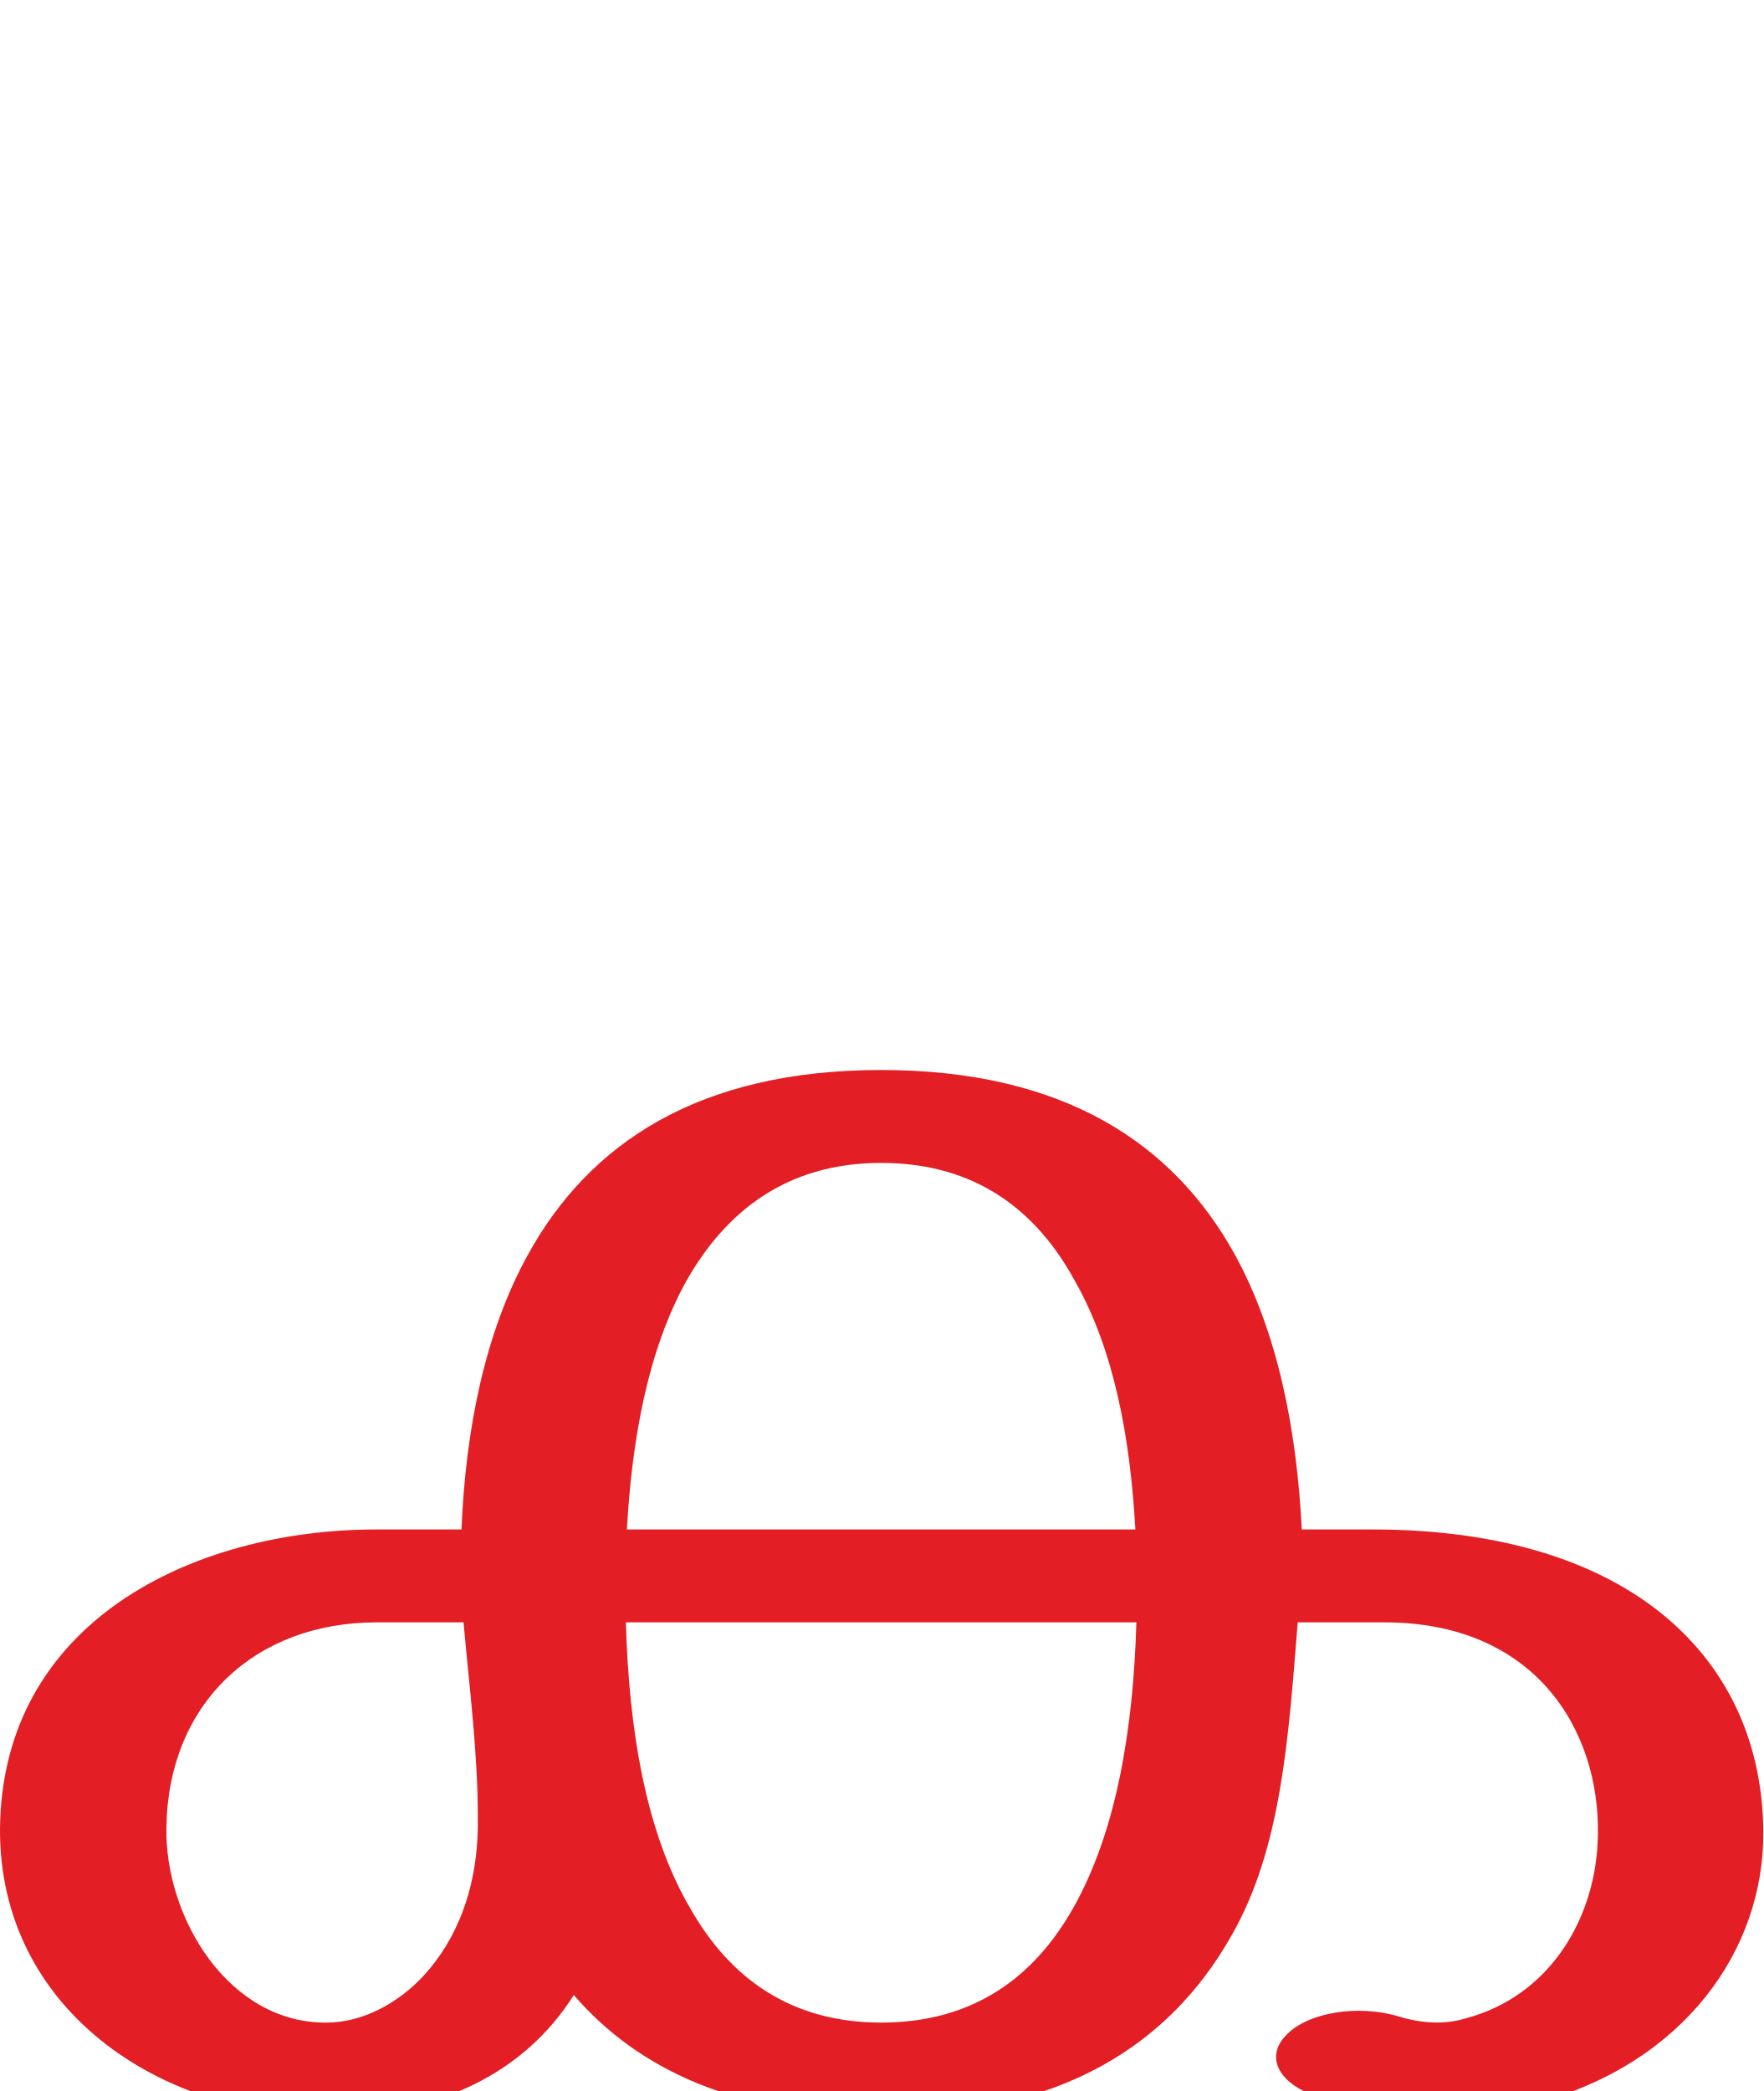
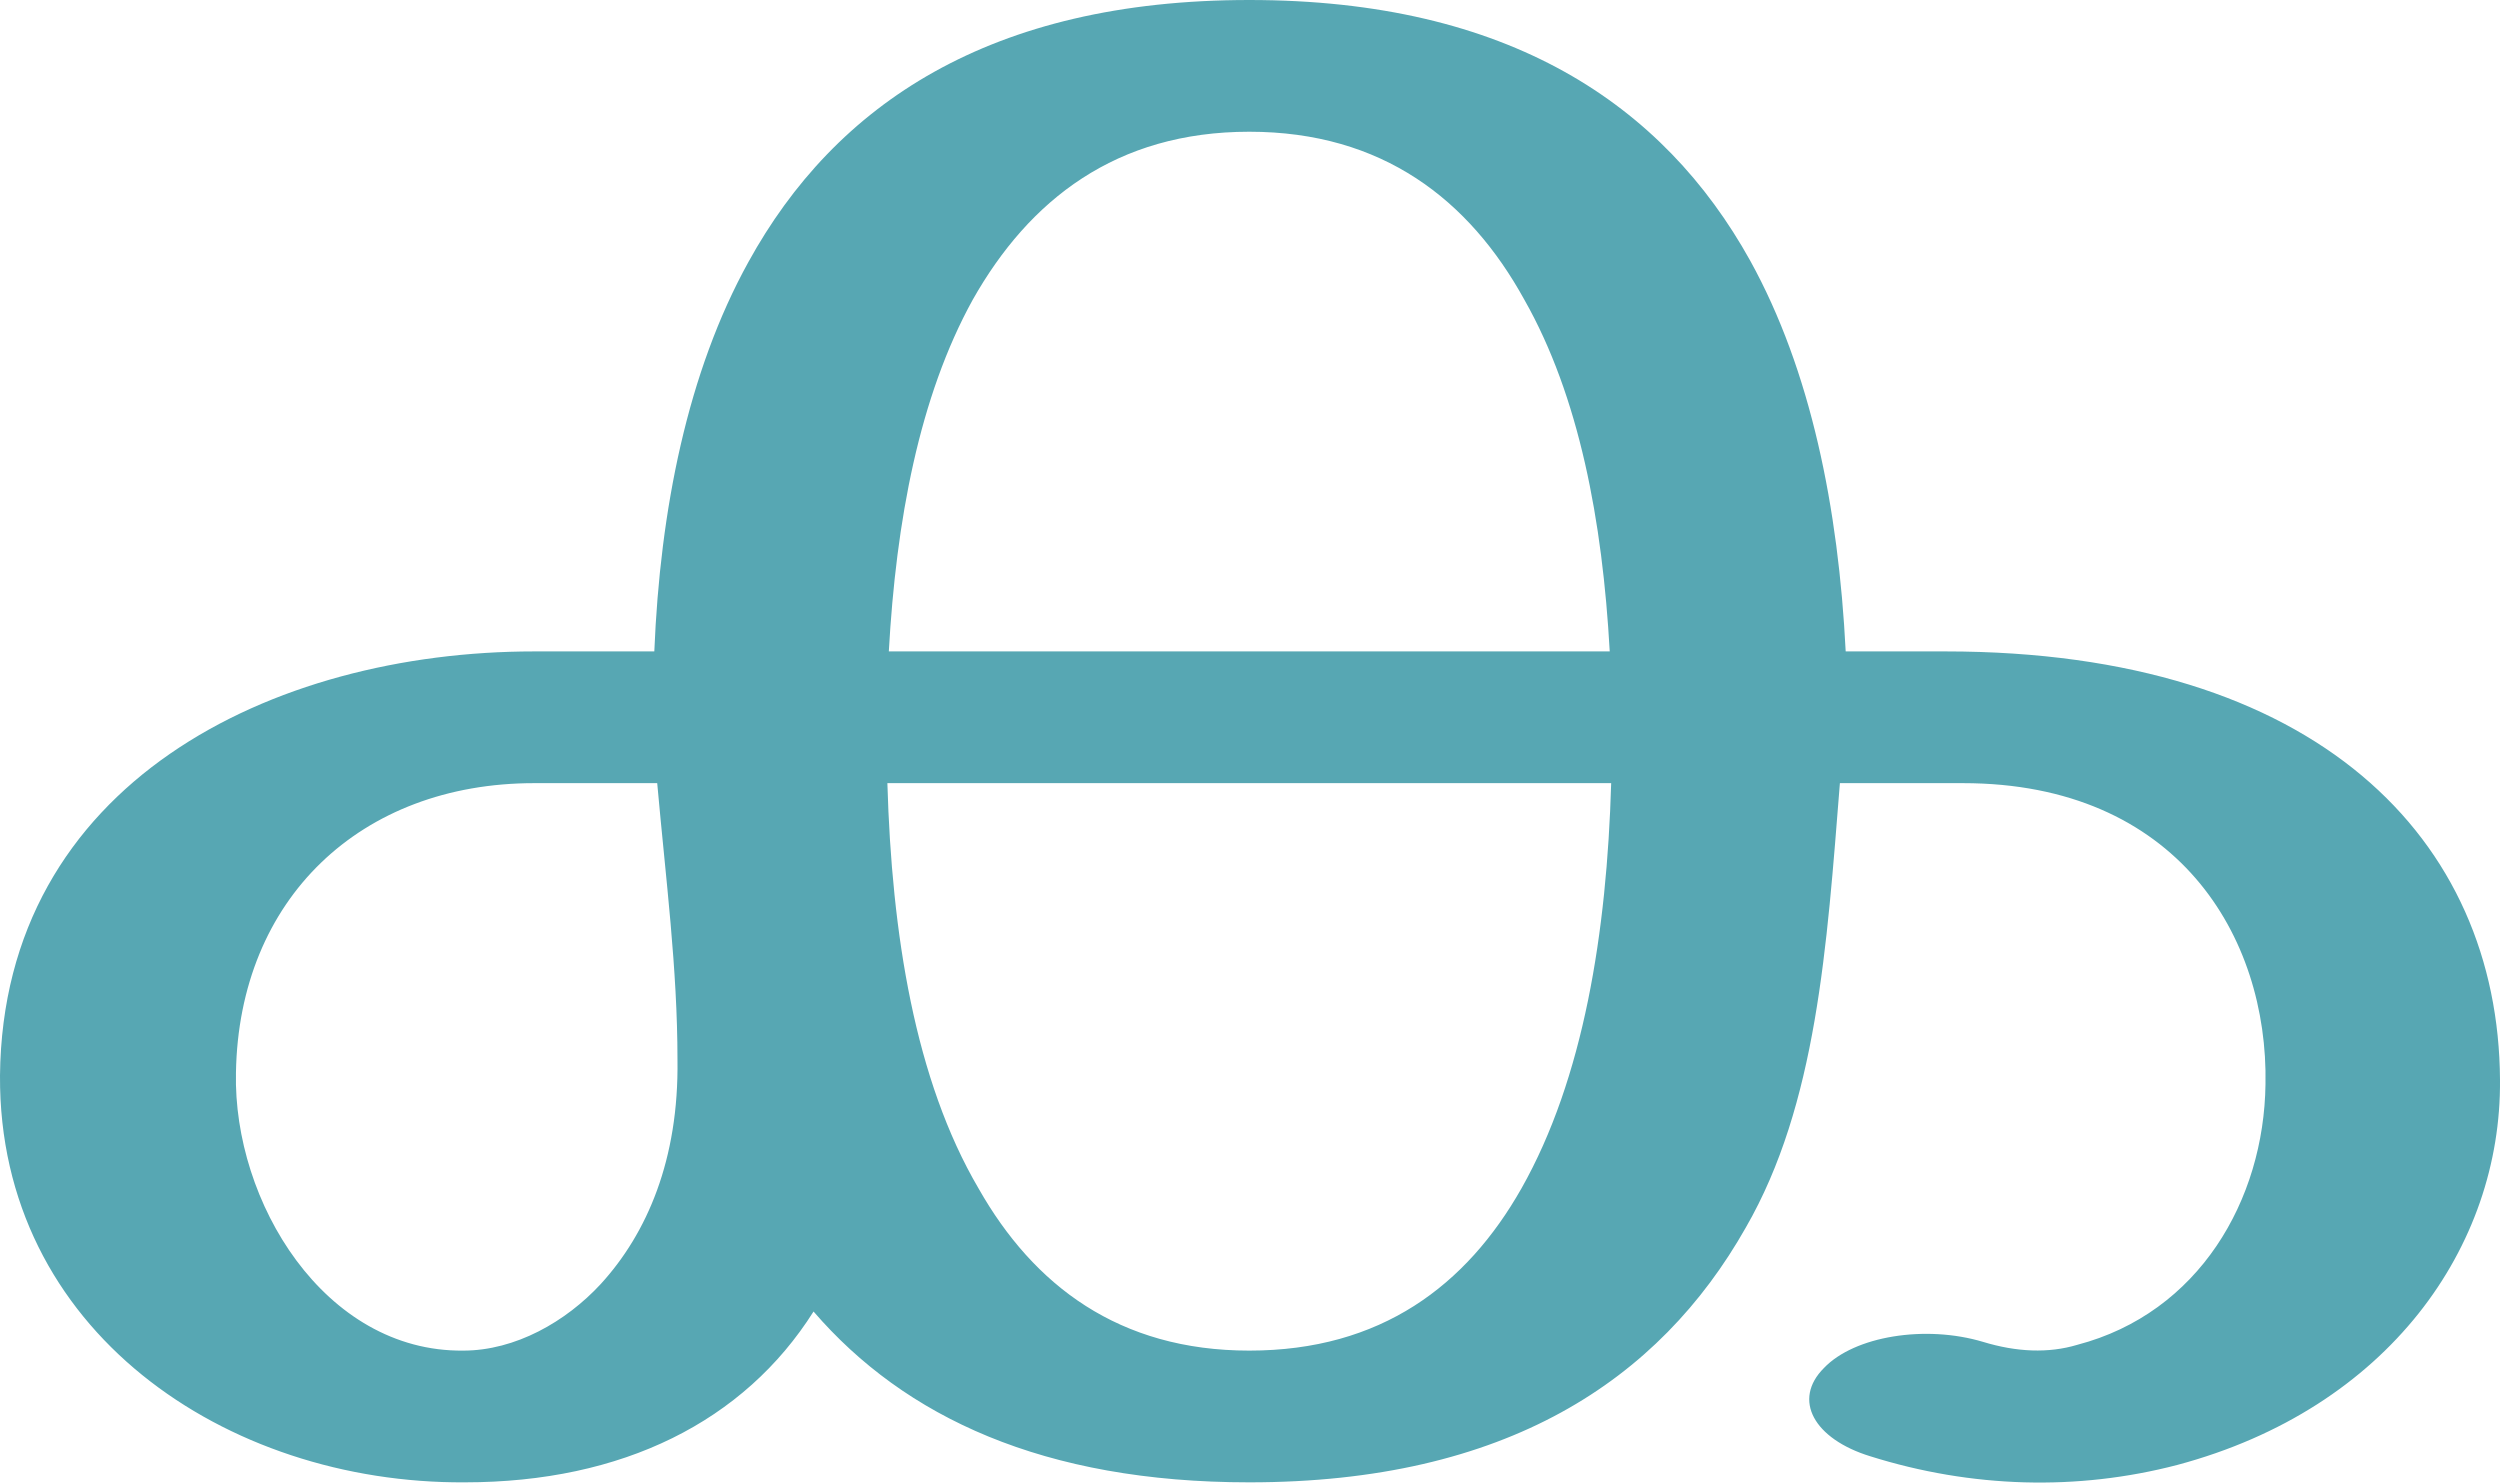
- <svg xmlns="http://www.w3.org/2000/svg" xml:space="preserve" width="1727px" height="2048px" version="1.1" style="shape-rendering:geometricPrecision; text-rendering:geometricPrecision; image-rendering:optimizeQuality; fill-rule:evenodd; clip-rule:evenodd" viewBox="0 0 1727 2048">
+ <svg xmlns="http://www.w3.org/2000/svg" xml:space="preserve" width="1727px" height="1024px" version="1.1" style="shape-rendering:geometricPrecision; text-rendering:geometricPrecision; image-rendering:optimizeQuality; fill-rule:evenodd; clip-rule:evenodd" viewBox="0 0 1727 1024">
  <defs>
    <style type="text/css">
   
-     .fil0 {fill:#E31E24;fill-rule:nonzero}
+     .fil0 {fill:#57A7B3;fill-rule:nonzero}
   
  </style>
  </defs>
  <g id="Layer_x0020_1">
-     <path class="fil0" d="M1292 2054c-39,-12 -54,-39 -32,-61 21,-22 70,-30 110,-18 23,7 45,8 65,2 84,-22 129,-100 130,-180 2,-102 -61,-208 -209,-208 -8,0 -79,0 -85,0 -9,113 -16,222 -65,307 -60,106 -166,176 -343,176 -142,0 -238,-45 -301,-118 -48,76 -132,118 -241,118 -165,1 -322,-105 -321,-281 2,-202 188,-293 369,-293 27,0 55,0 83,0 4,-98 23,-193 65,-269 60,-109 167,-181 346,-181 179,0 286,72 346,180 42,76 61,171 66,270 13,0 44,0 69,0 257,0 382,130 383,296 1,115 -77,227 -223,266 -69,18 -142,16 -212,-6zm-179 -465c-167,0 -333,0 -500,0 3,104 19,205 63,280 38,67 97,112 187,112 91,0 150,-45 188,-112 43,-76 59,-177 62,-280zm-659 0c-28,0 -58,0 -85,0 -120,0 -204,80 -206,200 -2,89 61,193 157,192 36,0 71,-20 95,-46 32,-35 54,-86 53,-155 0,-63 -8,-124 -14,-191zm160 -91c166,0 331,0 498,0 -5,-90 -21,-176 -59,-243 -38,-70 -98,-116 -190,-116 -92,0 -152,47 -191,116 -37,67 -53,153 -58,243z" />
+     <path class="fil0" d="M1292 1006c-39,-12 -54,-39 -32,-61 21,-22 70,-30 110,-18 23,7 45,8 65,2 84,-22 129,-100 130,-180 2,-102 -61,-208 -209,-208l-85 0c-9,113 -16,222 -65,307 -60,106 -166,176 -343,176 -142,0 -238,-45 -301,-118 -48,76 -132,118 -241,118 -165,1 -322,-105 -321,-281 2,-202 188,-293 369,-293l83 0c4,-98 23,-193 65,-269 60,-109 167,-181 346,-181 179,0 286,72 346,180 42,76 61,171 66,270l69 0c257,0 382,130 383,296 1,115 -77,227 -223,266 -69,18 -142,16 -212,-6zm-179 -465l-500 0c3,104 19,205 63,280 38,67 97,112 187,112 91,0 150,-45 188,-112 43,-76 59,-177 62,-280zm-659 0l-85 0c-120,0 -204,80 -206,200 -2,89 61,193 157,192 36,0 71,-20 95,-46 32,-35 54,-86 53,-155 0,-63 -8,-124 -14,-191zm160 -91l498 0c-5,-90 -21,-176 -59,-243 -38,-69 -98,-116 -190,-116 -92,0 -152,47 -191,116 -37,67 -53,153 -58,243z" />
  </g>
</svg>
